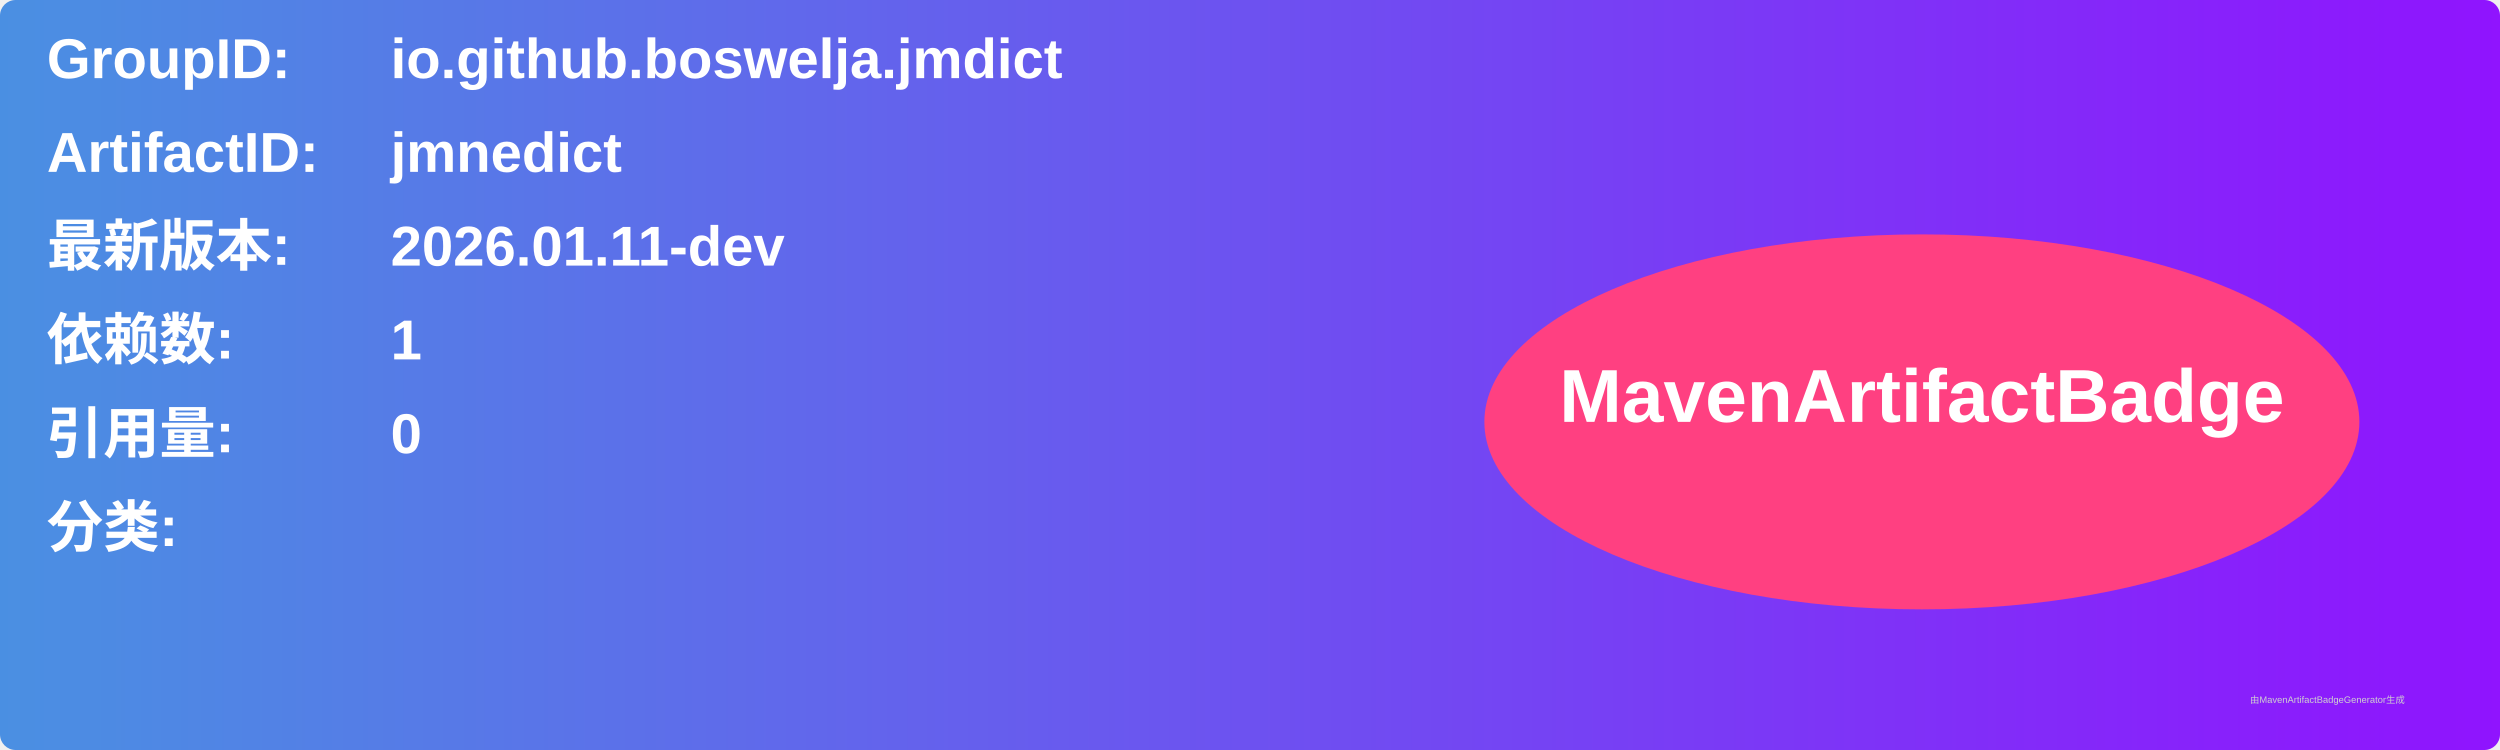
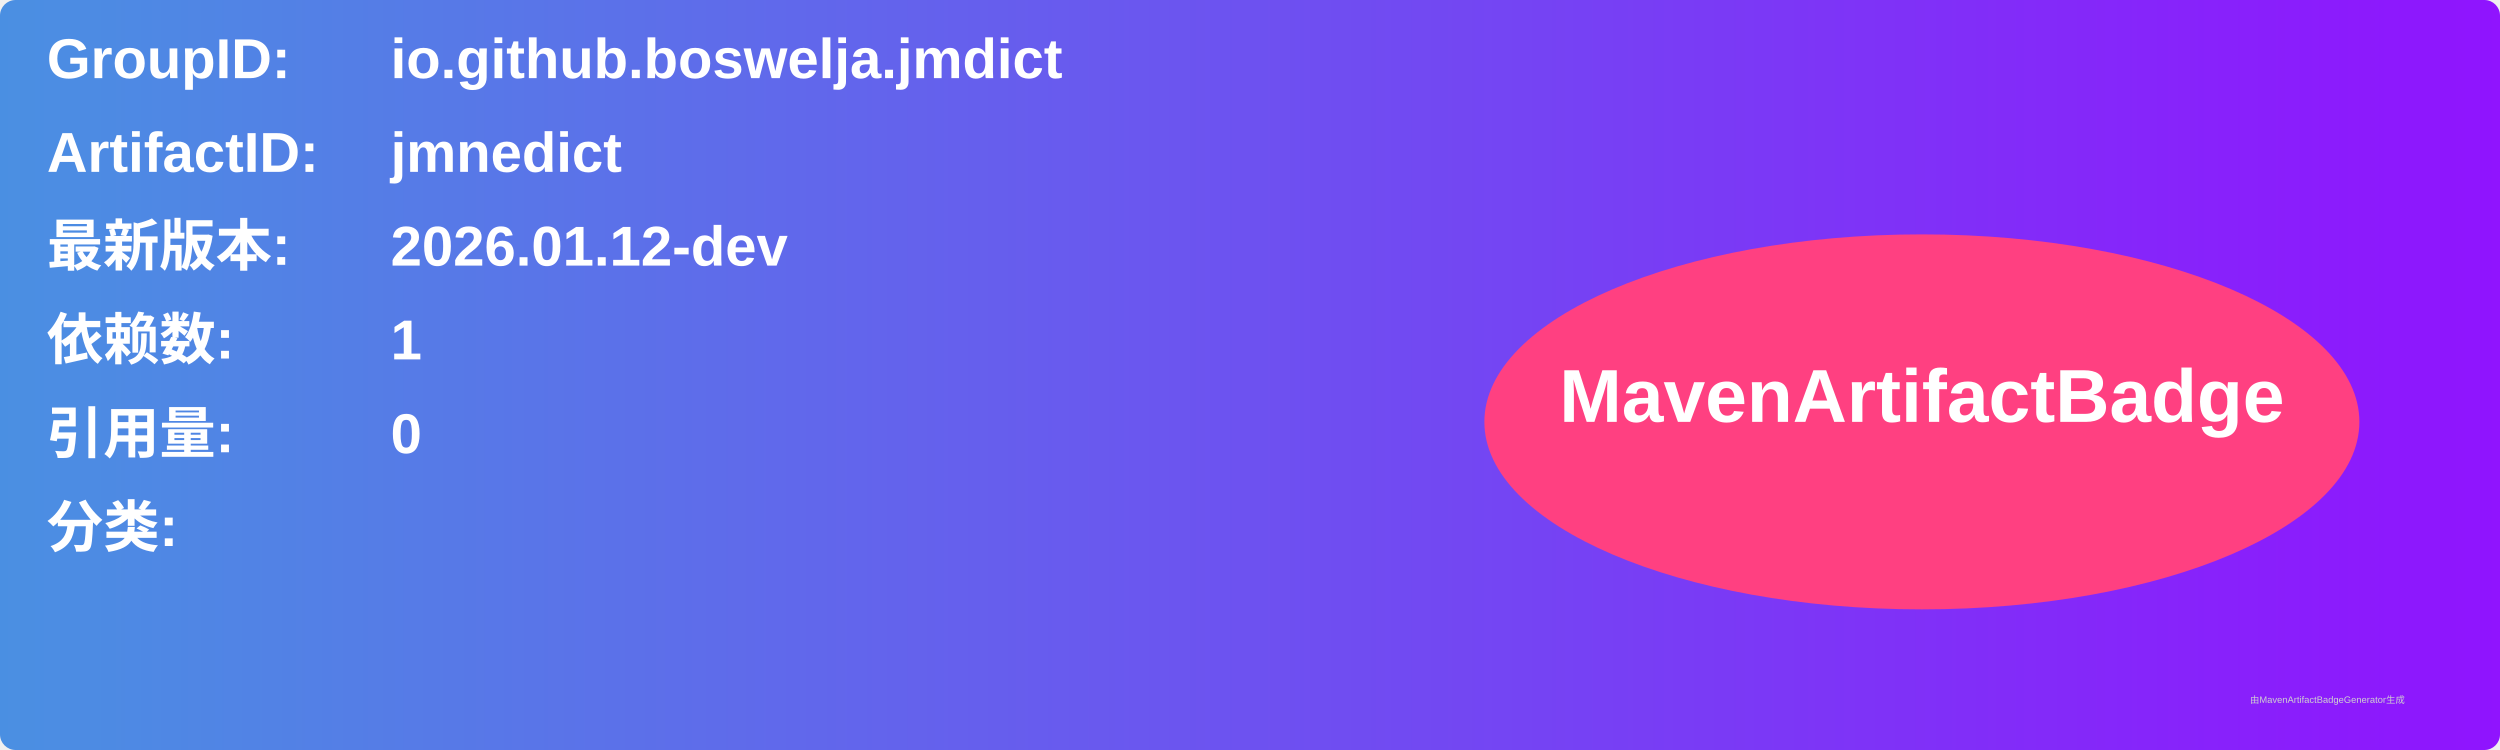
<svg xmlns="http://www.w3.org/2000/svg" width="800" height="240" viewBox="0 0 800 240">
  <linearGradient id="grad" x1="0%" y1="0%" x2="100%" y2="0%">
    <stop offset="0%" stop-color="#4a90e2" />
    <stop offset="100%" stop-color="#9013fe" />
  </linearGradient>
  <rect width="100%" height="100%" rx="5" ry="5" fill="url(#grad)" />
  <g transform="translate(15, 15)">
    <text x="0" y="10" font-family="Arial" font-size="18" fill="white" font-weight="bold" width="260">GroupID:</text>
    <text x="110" y="10" font-family="Arial" font-size="18" fill="white" font-weight="bold" width="460">io.github.boswelja.jmdict</text>
    <text x="0" y="40" font-family="Arial" font-size="18" fill="white" font-weight="bold" width="260">ArtifactID:</text>
    <text x="110" y="40" font-family="Arial" font-size="18" fill="white" font-weight="bold" width="460">jmnedict</text>
    <text x="0" y="70" font-family="Arial" font-size="18" fill="white" font-weight="bold">最新版本:</text>
    <text x="110" y="70" font-family="Arial" font-size="18" fill="white" font-weight="bold">
-       <tspan font-weight="bold">2026.01.11-dev</tspan>
+       <tspan font-weight="bold">2026.01.12-dev</tspan>
    </text>
    <text x="0" y="100" font-family="Arial" font-size="18" fill="white" font-weight="bold">依赖数: </text>
    <text x="110" y="100" font-family="Arial" font-size="18" fill="white">
      <tspan font-weight="bold">1</tspan>
    </text>
    <text x="0" y="130" font-family="Arial" font-size="18" fill="white" font-weight="bold">引用量: </text>
    <text x="110" y="130" font-family="Arial" font-size="18" fill="white">
      <tspan font-weight="bold">0</tspan>
    </text>
    <text x="0" y="160" font-family="Arial" font-size="18" fill="white" font-weight="bold">分类:</text>
    <text x="10" y="190" font-family="Arial" font-size="10" fill="white">
      <tspan font-weight="bold" />
    </text>
    <ellipse cx="600" cy="120" rx="140" ry="60" fill="#ff4081" />
    <text x="600" y="120" text-anchor="middle" font-family="Arial" font-size="24" fill="white" font-weight="bold">MavenArtifactBadge</text>
  </g>
  <text x="720" y="225" font-family="Arial" font-size="3" fill="#d0d0d0">由MavenArtifactBadgeGenerator生成</text>
</svg>
